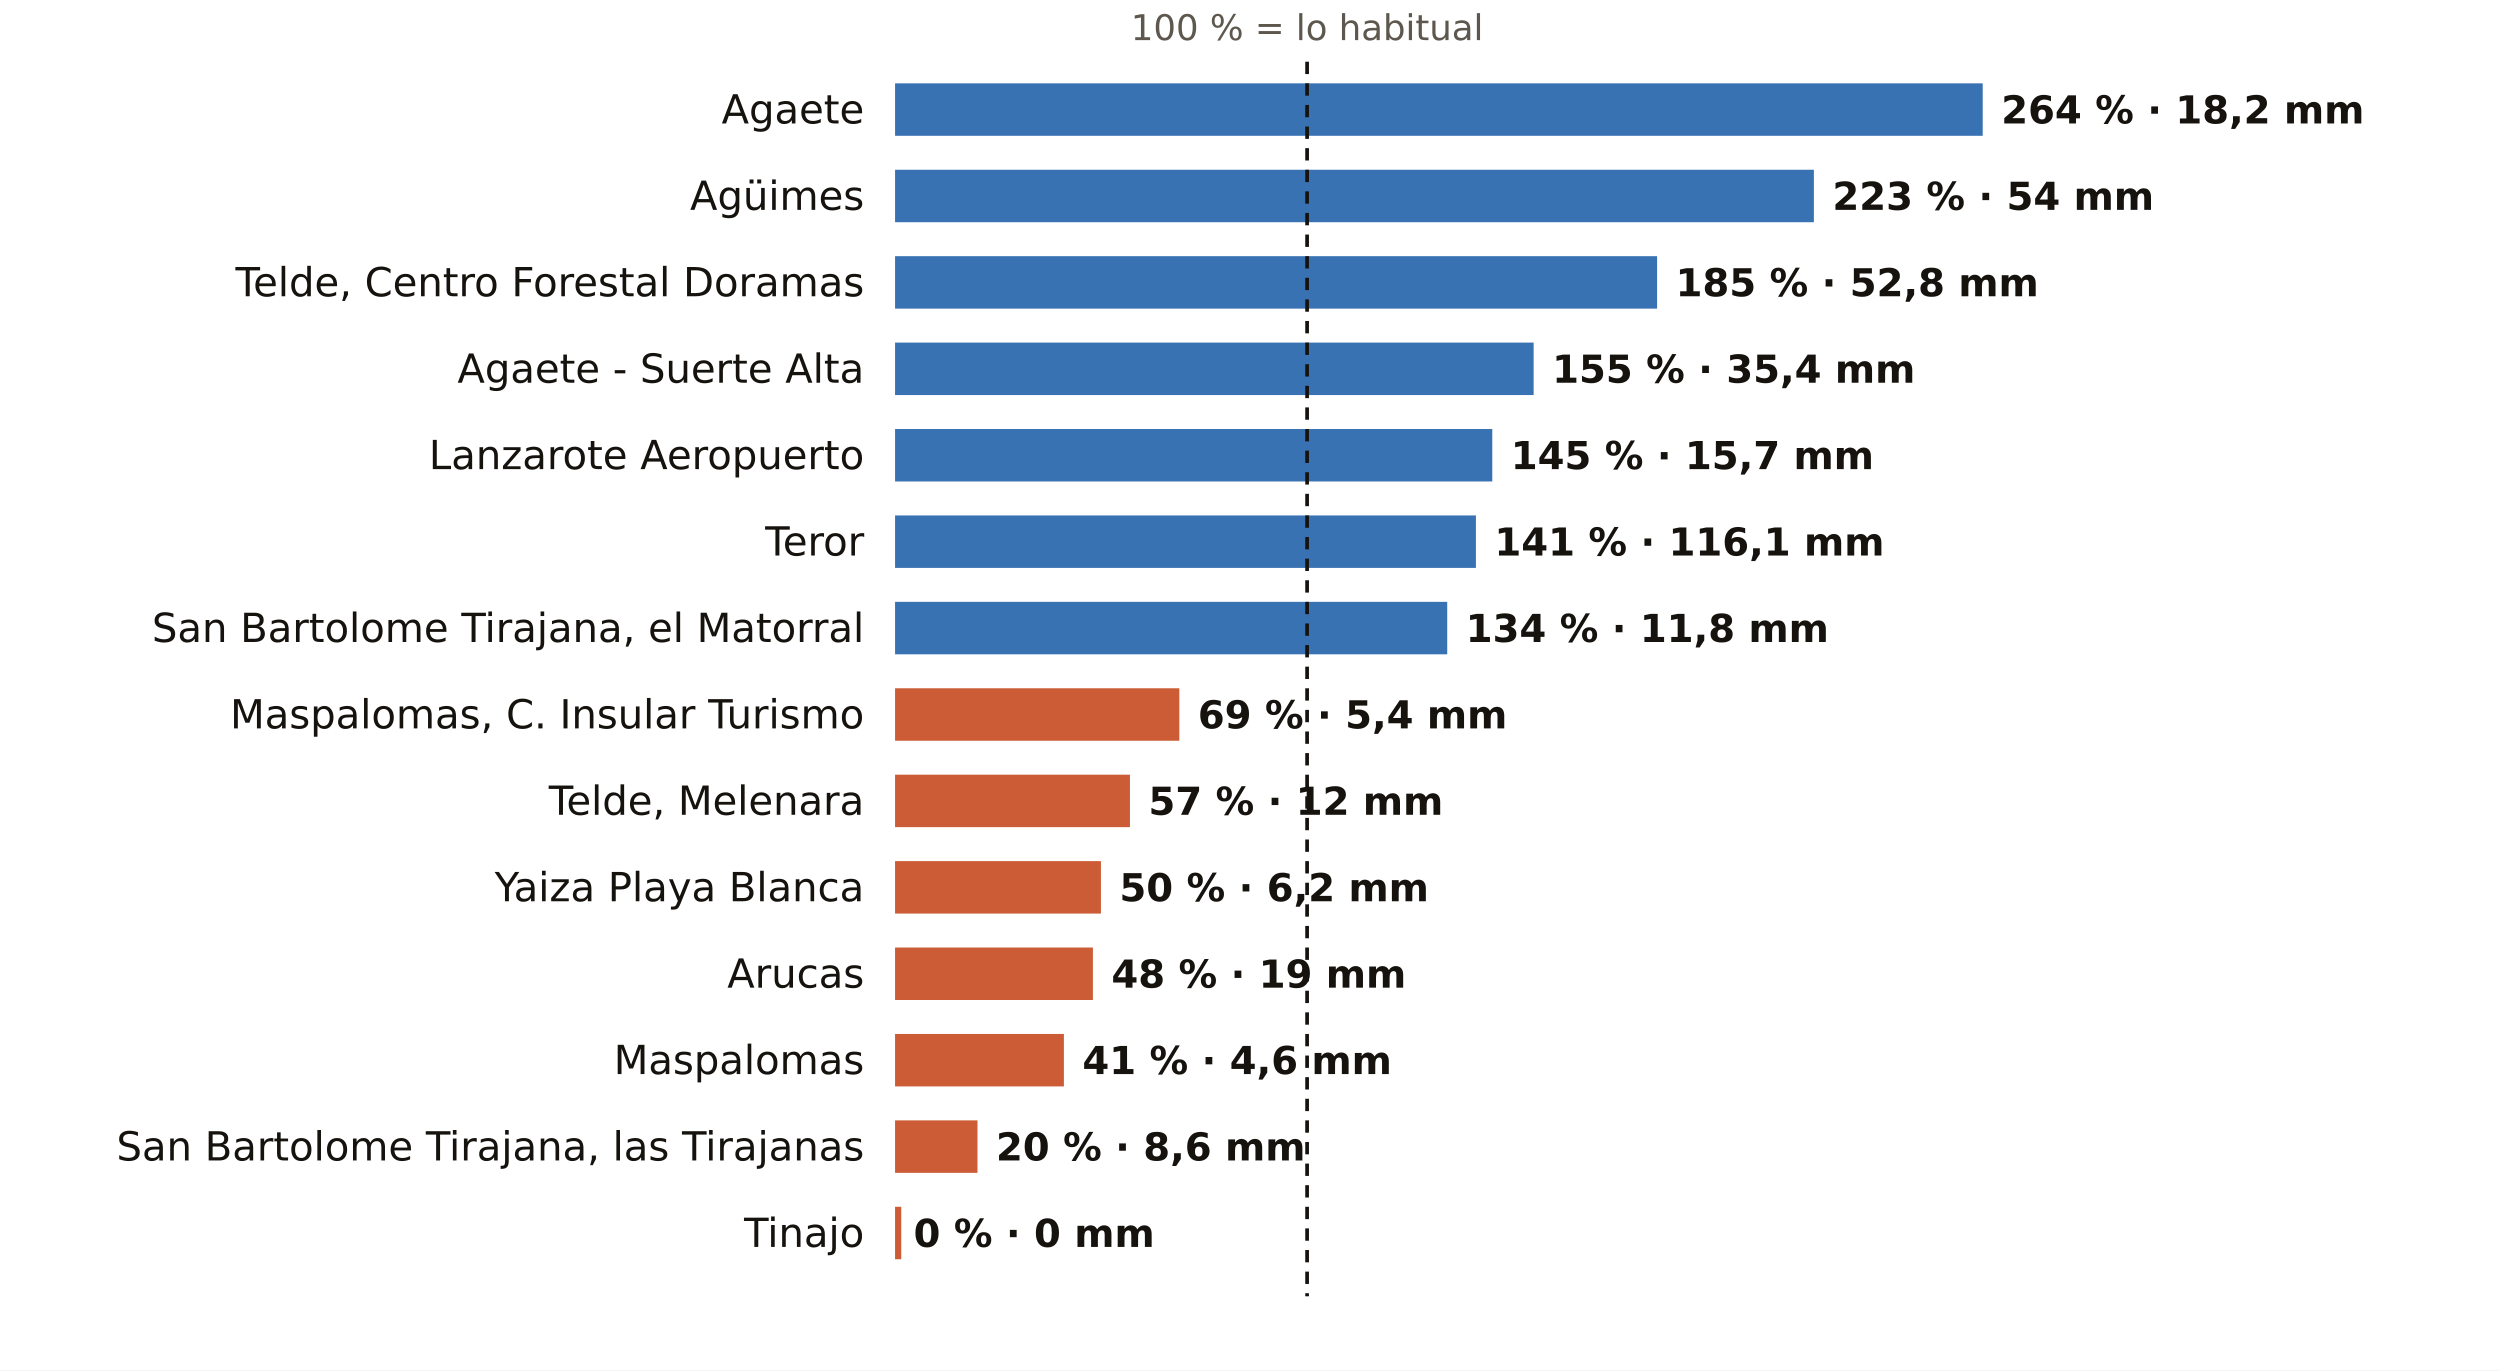
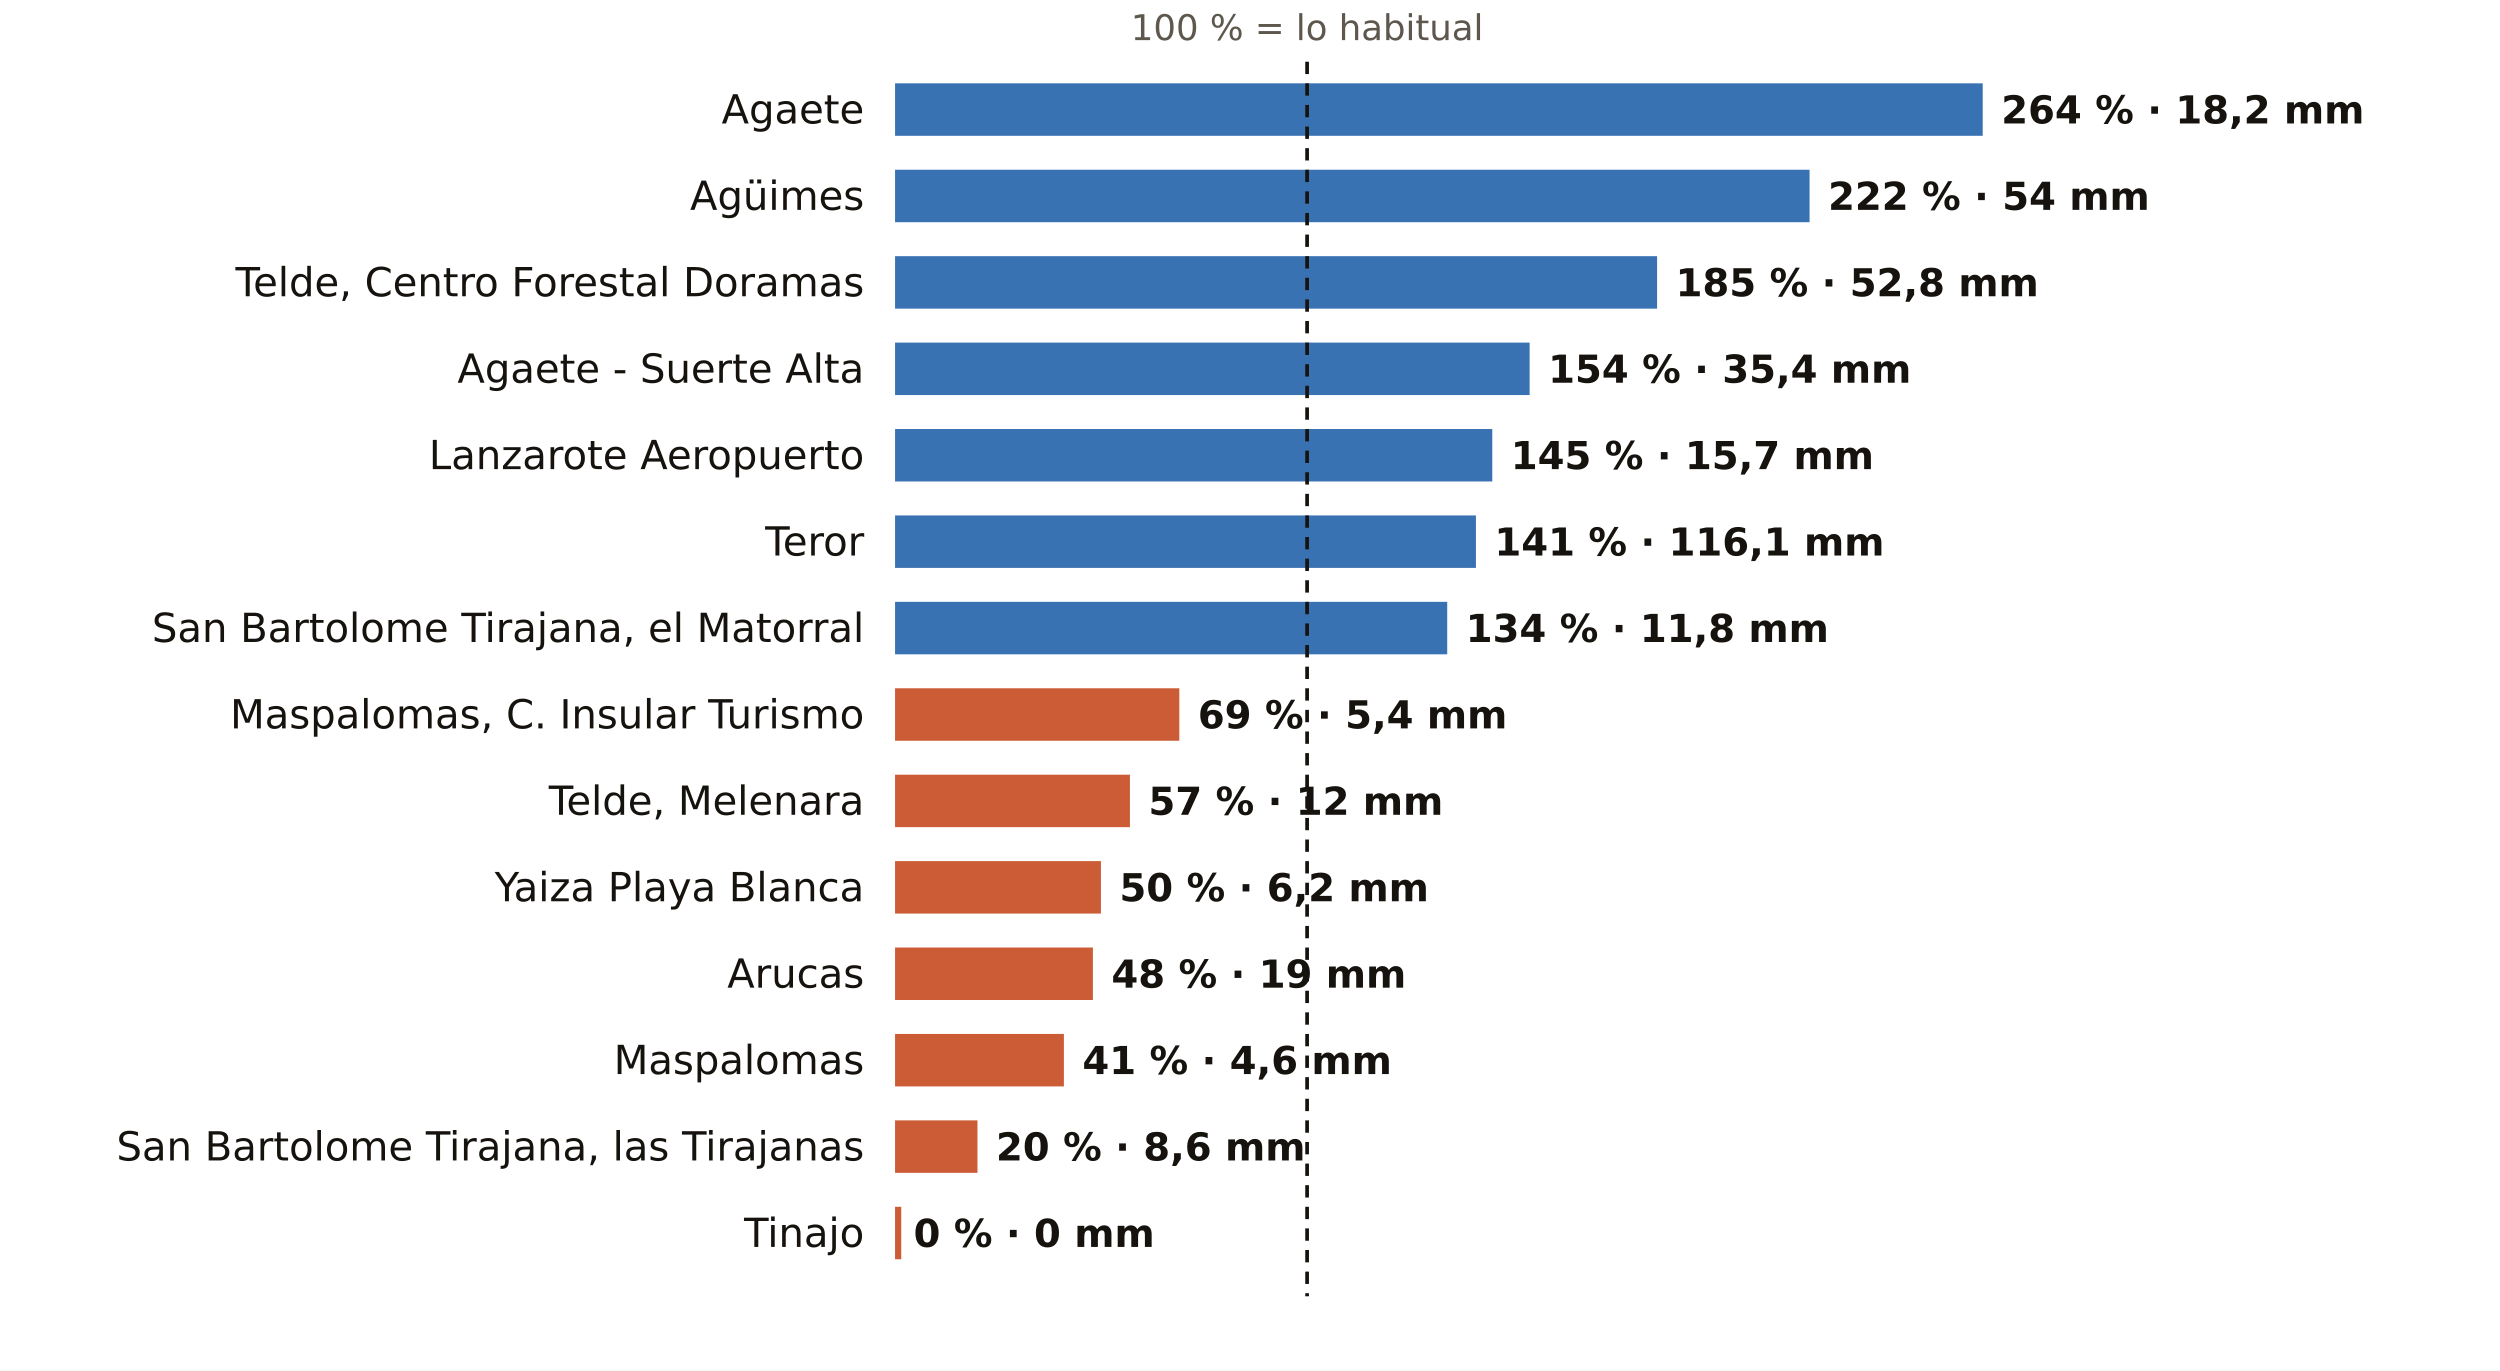
<svg xmlns="http://www.w3.org/2000/svg" viewBox="0 0 810 444" width="810" height="444" role="img" aria-label="El otoño en los pluviómetros de AEMET de Las Palmas: % de lo habitual">
  <rect width="810" height="444" fill="#FFFFFF" />
  <text x="423.5" y="13.0" font-size="11.5" fill="#5E574E" text-anchor="middle" font-weight="400" font-family="Public Sans, DejaVu Sans, Arial, sans-serif">100 % = lo habitual</text>
  <text x="280.0" y="40.0" font-size="13" fill="#16130F" text-anchor="end" font-weight="500" font-family="Public Sans, DejaVu Sans, Arial, sans-serif">Agaete</text>
  <rect x="290" y="27" width="352.4" height="17" fill="#1F5FA8" opacity="0.88" />
  <text x="648.4" y="40.0" font-size="12.5" fill="#16130F" text-anchor="start" font-weight="600" font-family="Public Sans, DejaVu Sans, Arial, sans-serif">264 % · 18,2 mm</text>
  <text x="280.0" y="68.0" font-size="13" fill="#16130F" text-anchor="end" font-weight="500" font-family="Public Sans, DejaVu Sans, Arial, sans-serif">Agüimes</text>
-   <rect x="290" y="55" width="297.7" height="17" fill="#1F5FA8" opacity="0.88" />
-   <text x="593.7" y="68.0" font-size="12.5" fill="#16130F" text-anchor="start" font-weight="600" font-family="Public Sans, DejaVu Sans, Arial, sans-serif">223 % · 54 mm</text>
+   <rect x="290" y="55" width="296.3" height="17" fill="#1F5FA8" opacity="0.88" />
+   <text x="592.3" y="68.0" font-size="12.5" fill="#16130F" text-anchor="start" font-weight="600" font-family="Public Sans, DejaVu Sans, Arial, sans-serif">222 % · 54 mm</text>
  <text x="280.0" y="96.0" font-size="13" fill="#16130F" text-anchor="end" font-weight="500" font-family="Public Sans, DejaVu Sans, Arial, sans-serif">Telde, Centro Forestal Doramas</text>
  <rect x="290" y="83" width="246.9" height="17" fill="#1F5FA8" opacity="0.88" />
  <text x="542.9" y="96.0" font-size="12.5" fill="#16130F" text-anchor="start" font-weight="600" font-family="Public Sans, DejaVu Sans, Arial, sans-serif">185 % · 52,8 mm</text>
  <text x="280.0" y="124.0" font-size="13" fill="#16130F" text-anchor="end" font-weight="500" font-family="Public Sans, DejaVu Sans, Arial, sans-serif">Agaete - Suerte Alta</text>
-   <rect x="290" y="111" width="206.9" height="17" fill="#1F5FA8" opacity="0.88" />
-   <text x="502.9" y="124.0" font-size="12.5" fill="#16130F" text-anchor="start" font-weight="600" font-family="Public Sans, DejaVu Sans, Arial, sans-serif">155 % · 35,4 mm</text>
+   <rect x="290" y="111" width="205.6" height="17" fill="#1F5FA8" opacity="0.88" />
+   <text x="501.6" y="124.0" font-size="12.5" fill="#16130F" text-anchor="start" font-weight="600" font-family="Public Sans, DejaVu Sans, Arial, sans-serif">154 % · 35,4 mm</text>
  <text x="280.0" y="152.0" font-size="13" fill="#16130F" text-anchor="end" font-weight="500" font-family="Public Sans, DejaVu Sans, Arial, sans-serif">Lanzarote Aeropuerto</text>
  <rect x="290" y="139" width="193.5" height="17" fill="#1F5FA8" opacity="0.88" />
  <text x="489.5" y="152.0" font-size="12.5" fill="#16130F" text-anchor="start" font-weight="600" font-family="Public Sans, DejaVu Sans, Arial, sans-serif">145 % · 15,7 mm</text>
  <text x="280.0" y="180.0" font-size="13" fill="#16130F" text-anchor="end" font-weight="500" font-family="Public Sans, DejaVu Sans, Arial, sans-serif">Teror</text>
  <rect x="290" y="167" width="188.2" height="17" fill="#1F5FA8" opacity="0.88" />
  <text x="484.2" y="180.0" font-size="12.5" fill="#16130F" text-anchor="start" font-weight="600" font-family="Public Sans, DejaVu Sans, Arial, sans-serif">141 % · 116,1 mm</text>
  <text x="280.0" y="208.0" font-size="13" fill="#16130F" text-anchor="end" font-weight="500" font-family="Public Sans, DejaVu Sans, Arial, sans-serif">San Bartolome Tirajana, el Matorral</text>
  <rect x="290" y="195" width="178.9" height="17" fill="#1F5FA8" opacity="0.88" />
  <text x="474.9" y="208.0" font-size="12.5" fill="#16130F" text-anchor="start" font-weight="600" font-family="Public Sans, DejaVu Sans, Arial, sans-serif">134 % · 11,8 mm</text>
  <text x="280.0" y="236.0" font-size="13" fill="#16130F" text-anchor="end" font-weight="500" font-family="Public Sans, DejaVu Sans, Arial, sans-serif">Maspalomas, C. Insular Turismo</text>
  <rect x="290" y="223" width="92.1" height="17" fill="#C4461A" opacity="0.88" />
  <text x="388.1" y="236.0" font-size="12.5" fill="#16130F" text-anchor="start" font-weight="600" font-family="Public Sans, DejaVu Sans, Arial, sans-serif">69 % · 5,4 mm</text>
  <text x="280.0" y="264.0" font-size="13" fill="#16130F" text-anchor="end" font-weight="500" font-family="Public Sans, DejaVu Sans, Arial, sans-serif">Telde, Melenara</text>
  <rect x="290" y="251" width="76.1" height="17" fill="#C4461A" opacity="0.88" />
  <text x="372.1" y="264.0" font-size="12.5" fill="#16130F" text-anchor="start" font-weight="600" font-family="Public Sans, DejaVu Sans, Arial, sans-serif">57 % · 12 mm</text>
  <text x="280.0" y="292.0" font-size="13" fill="#16130F" text-anchor="end" font-weight="500" font-family="Public Sans, DejaVu Sans, Arial, sans-serif">Yaiza Playa Blanca</text>
  <rect x="290" y="279" width="66.7" height="17" fill="#C4461A" opacity="0.88" />
  <text x="362.7" y="292.0" font-size="12.5" fill="#16130F" text-anchor="start" font-weight="600" font-family="Public Sans, DejaVu Sans, Arial, sans-serif">50 % · 6,2 mm</text>
  <text x="280.0" y="320.0" font-size="13" fill="#16130F" text-anchor="end" font-weight="500" font-family="Public Sans, DejaVu Sans, Arial, sans-serif">Arucas</text>
  <rect x="290" y="307" width="64.1" height="17" fill="#C4461A" opacity="0.88" />
  <text x="360.1" y="320.0" font-size="12.5" fill="#16130F" text-anchor="start" font-weight="600" font-family="Public Sans, DejaVu Sans, Arial, sans-serif">48 % · 19 mm</text>
  <text x="280.0" y="348.0" font-size="13" fill="#16130F" text-anchor="end" font-weight="500" font-family="Public Sans, DejaVu Sans, Arial, sans-serif">Maspalomas</text>
  <rect x="290" y="335" width="54.7" height="17" fill="#C4461A" opacity="0.88" />
  <text x="350.7" y="348.0" font-size="12.5" fill="#16130F" text-anchor="start" font-weight="600" font-family="Public Sans, DejaVu Sans, Arial, sans-serif">41 % · 4,6 mm</text>
  <text x="280.0" y="376.0" font-size="13" fill="#16130F" text-anchor="end" font-weight="500" font-family="Public Sans, DejaVu Sans, Arial, sans-serif">San Bartolome Tirajana, las Tirajanas</text>
  <rect x="290" y="363" width="26.7" height="17" fill="#C4461A" opacity="0.88" />
  <text x="322.7" y="376.0" font-size="12.5" fill="#16130F" text-anchor="start" font-weight="600" font-family="Public Sans, DejaVu Sans, Arial, sans-serif">20 % · 8,6 mm</text>
  <text x="280.0" y="404.0" font-size="13" fill="#16130F" text-anchor="end" font-weight="500" font-family="Public Sans, DejaVu Sans, Arial, sans-serif">Tinajo</text>
  <rect x="290" y="391" width="2.0" height="17" fill="#C4461A" opacity="0.88" />
  <text x="296.0" y="404.0" font-size="12.5" fill="#16130F" text-anchor="start" font-weight="600" font-family="Public Sans, DejaVu Sans, Arial, sans-serif">0 % · 0 mm</text>
  <line x1="423.5" x2="423.5" y1="20" y2="420" stroke="#16130F" stroke-width="1.2" stroke-dasharray="4 3" />
</svg>
